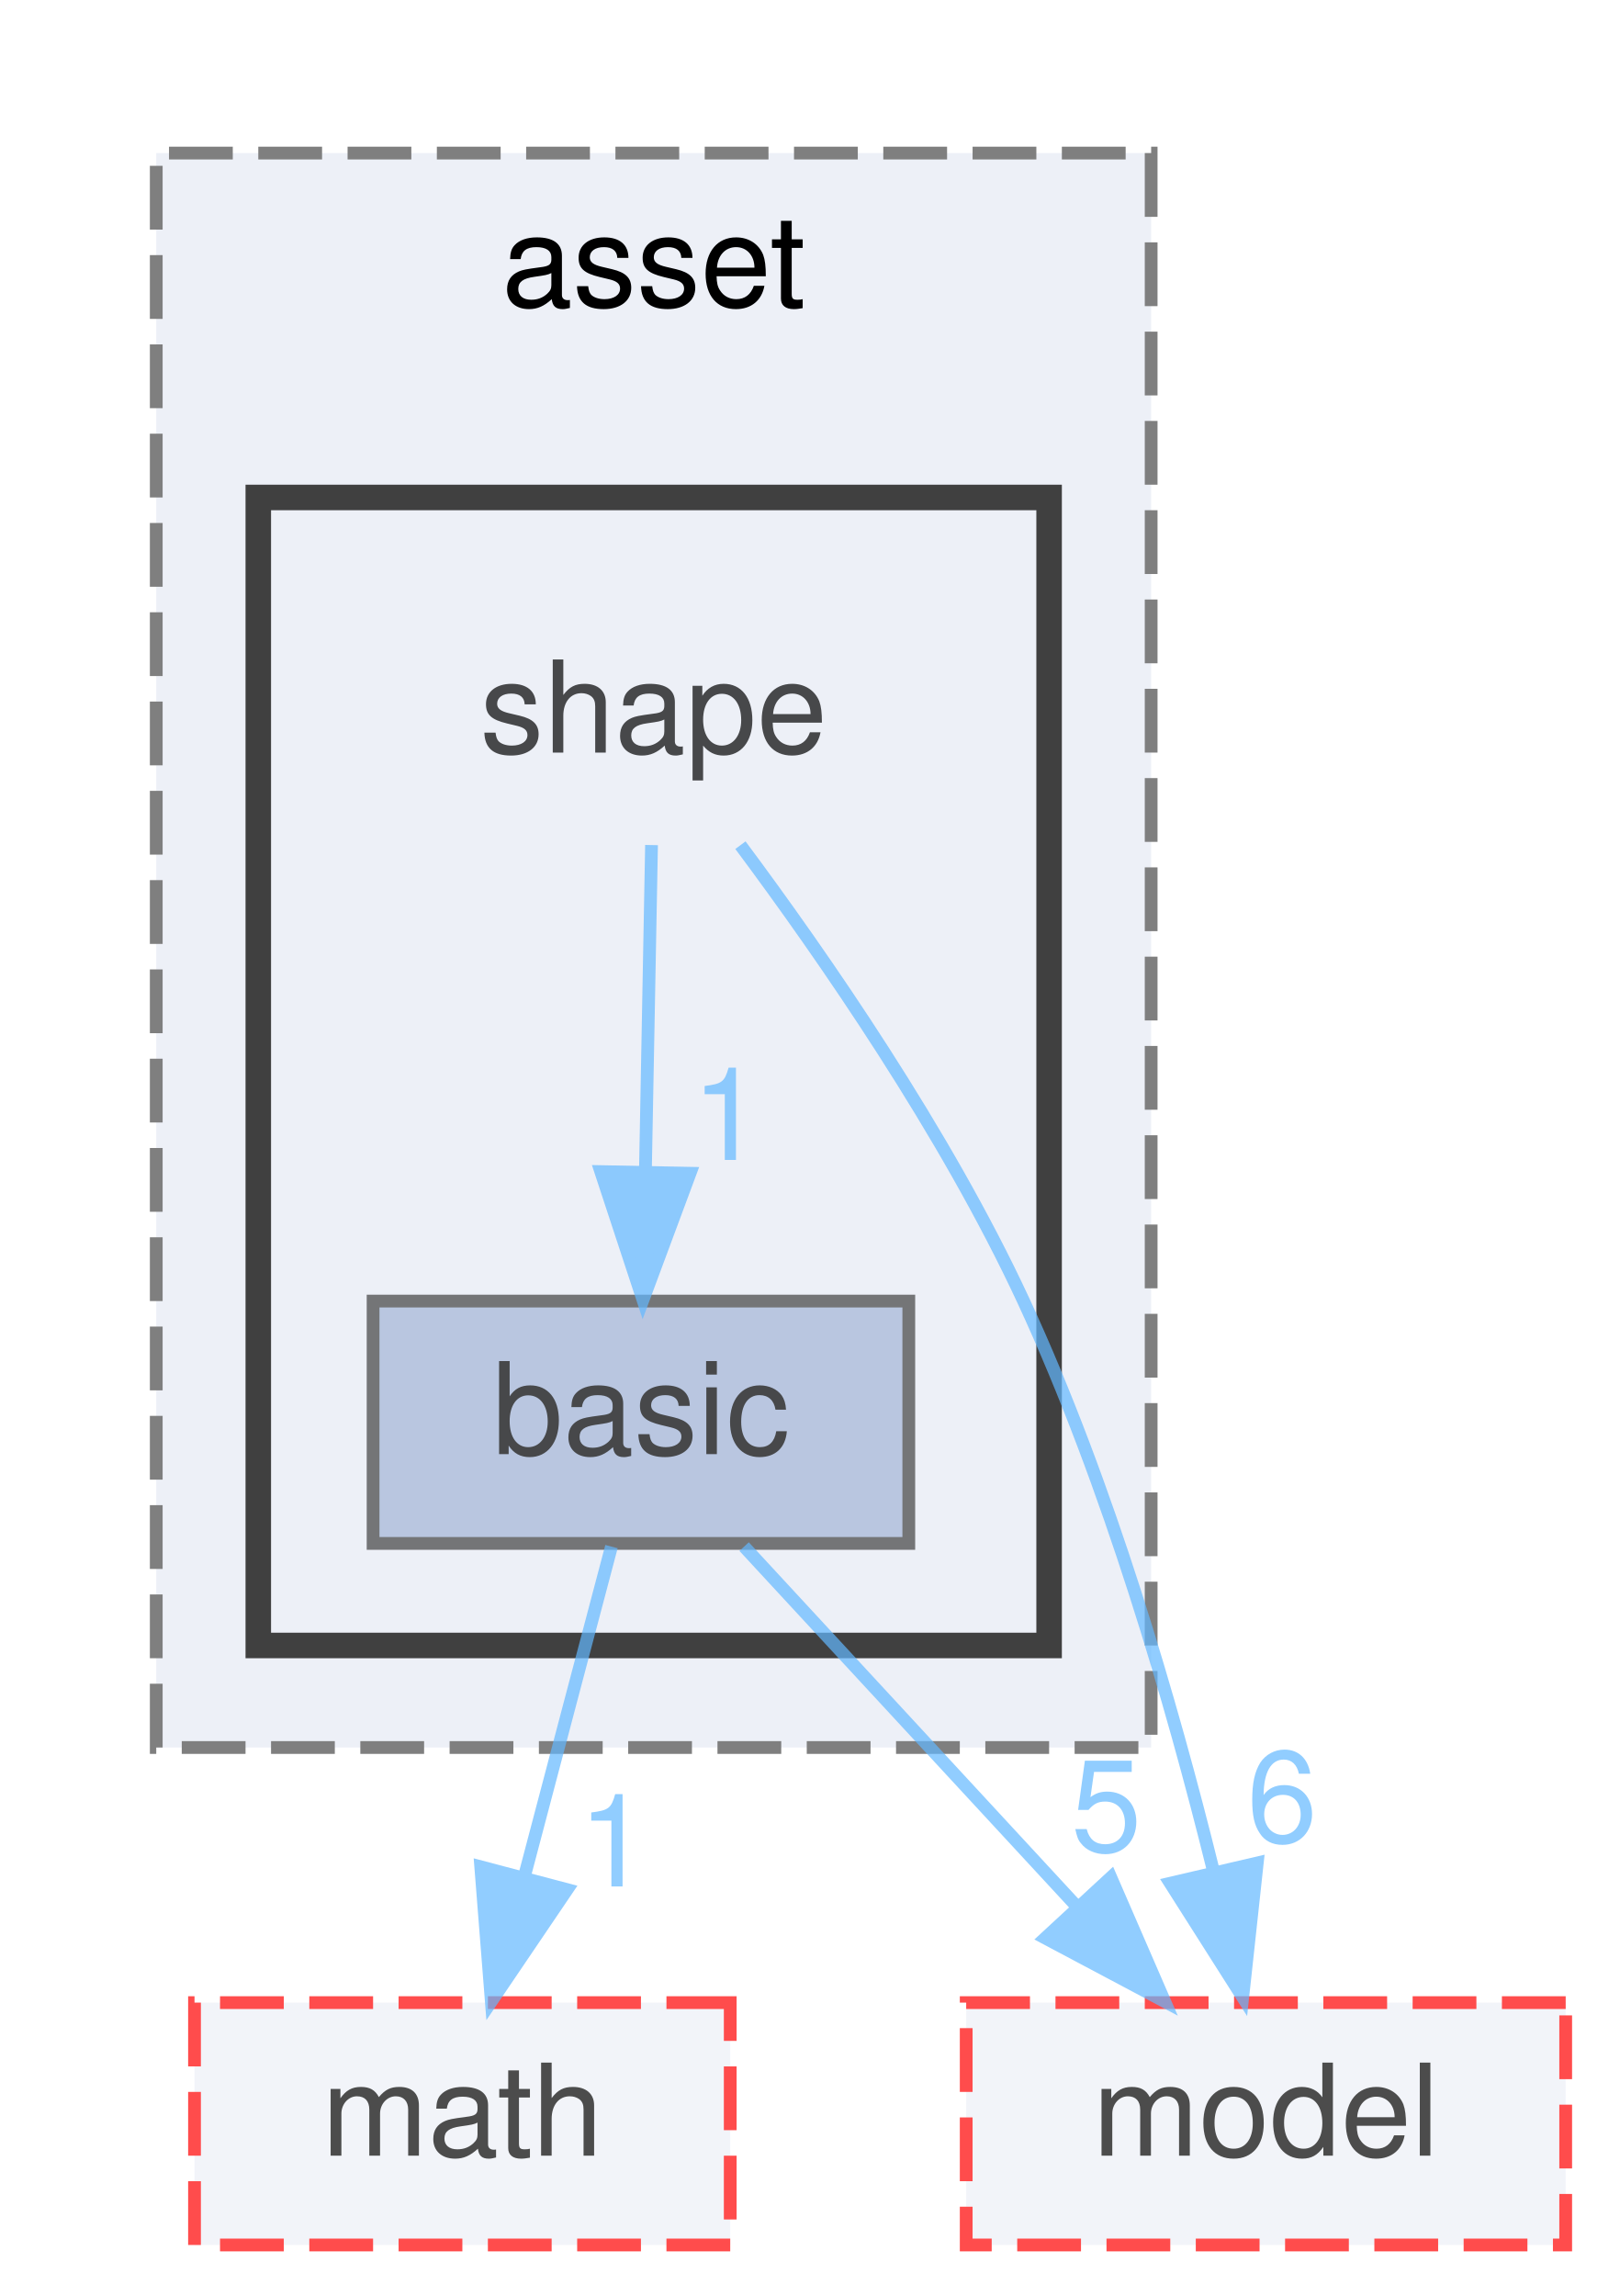
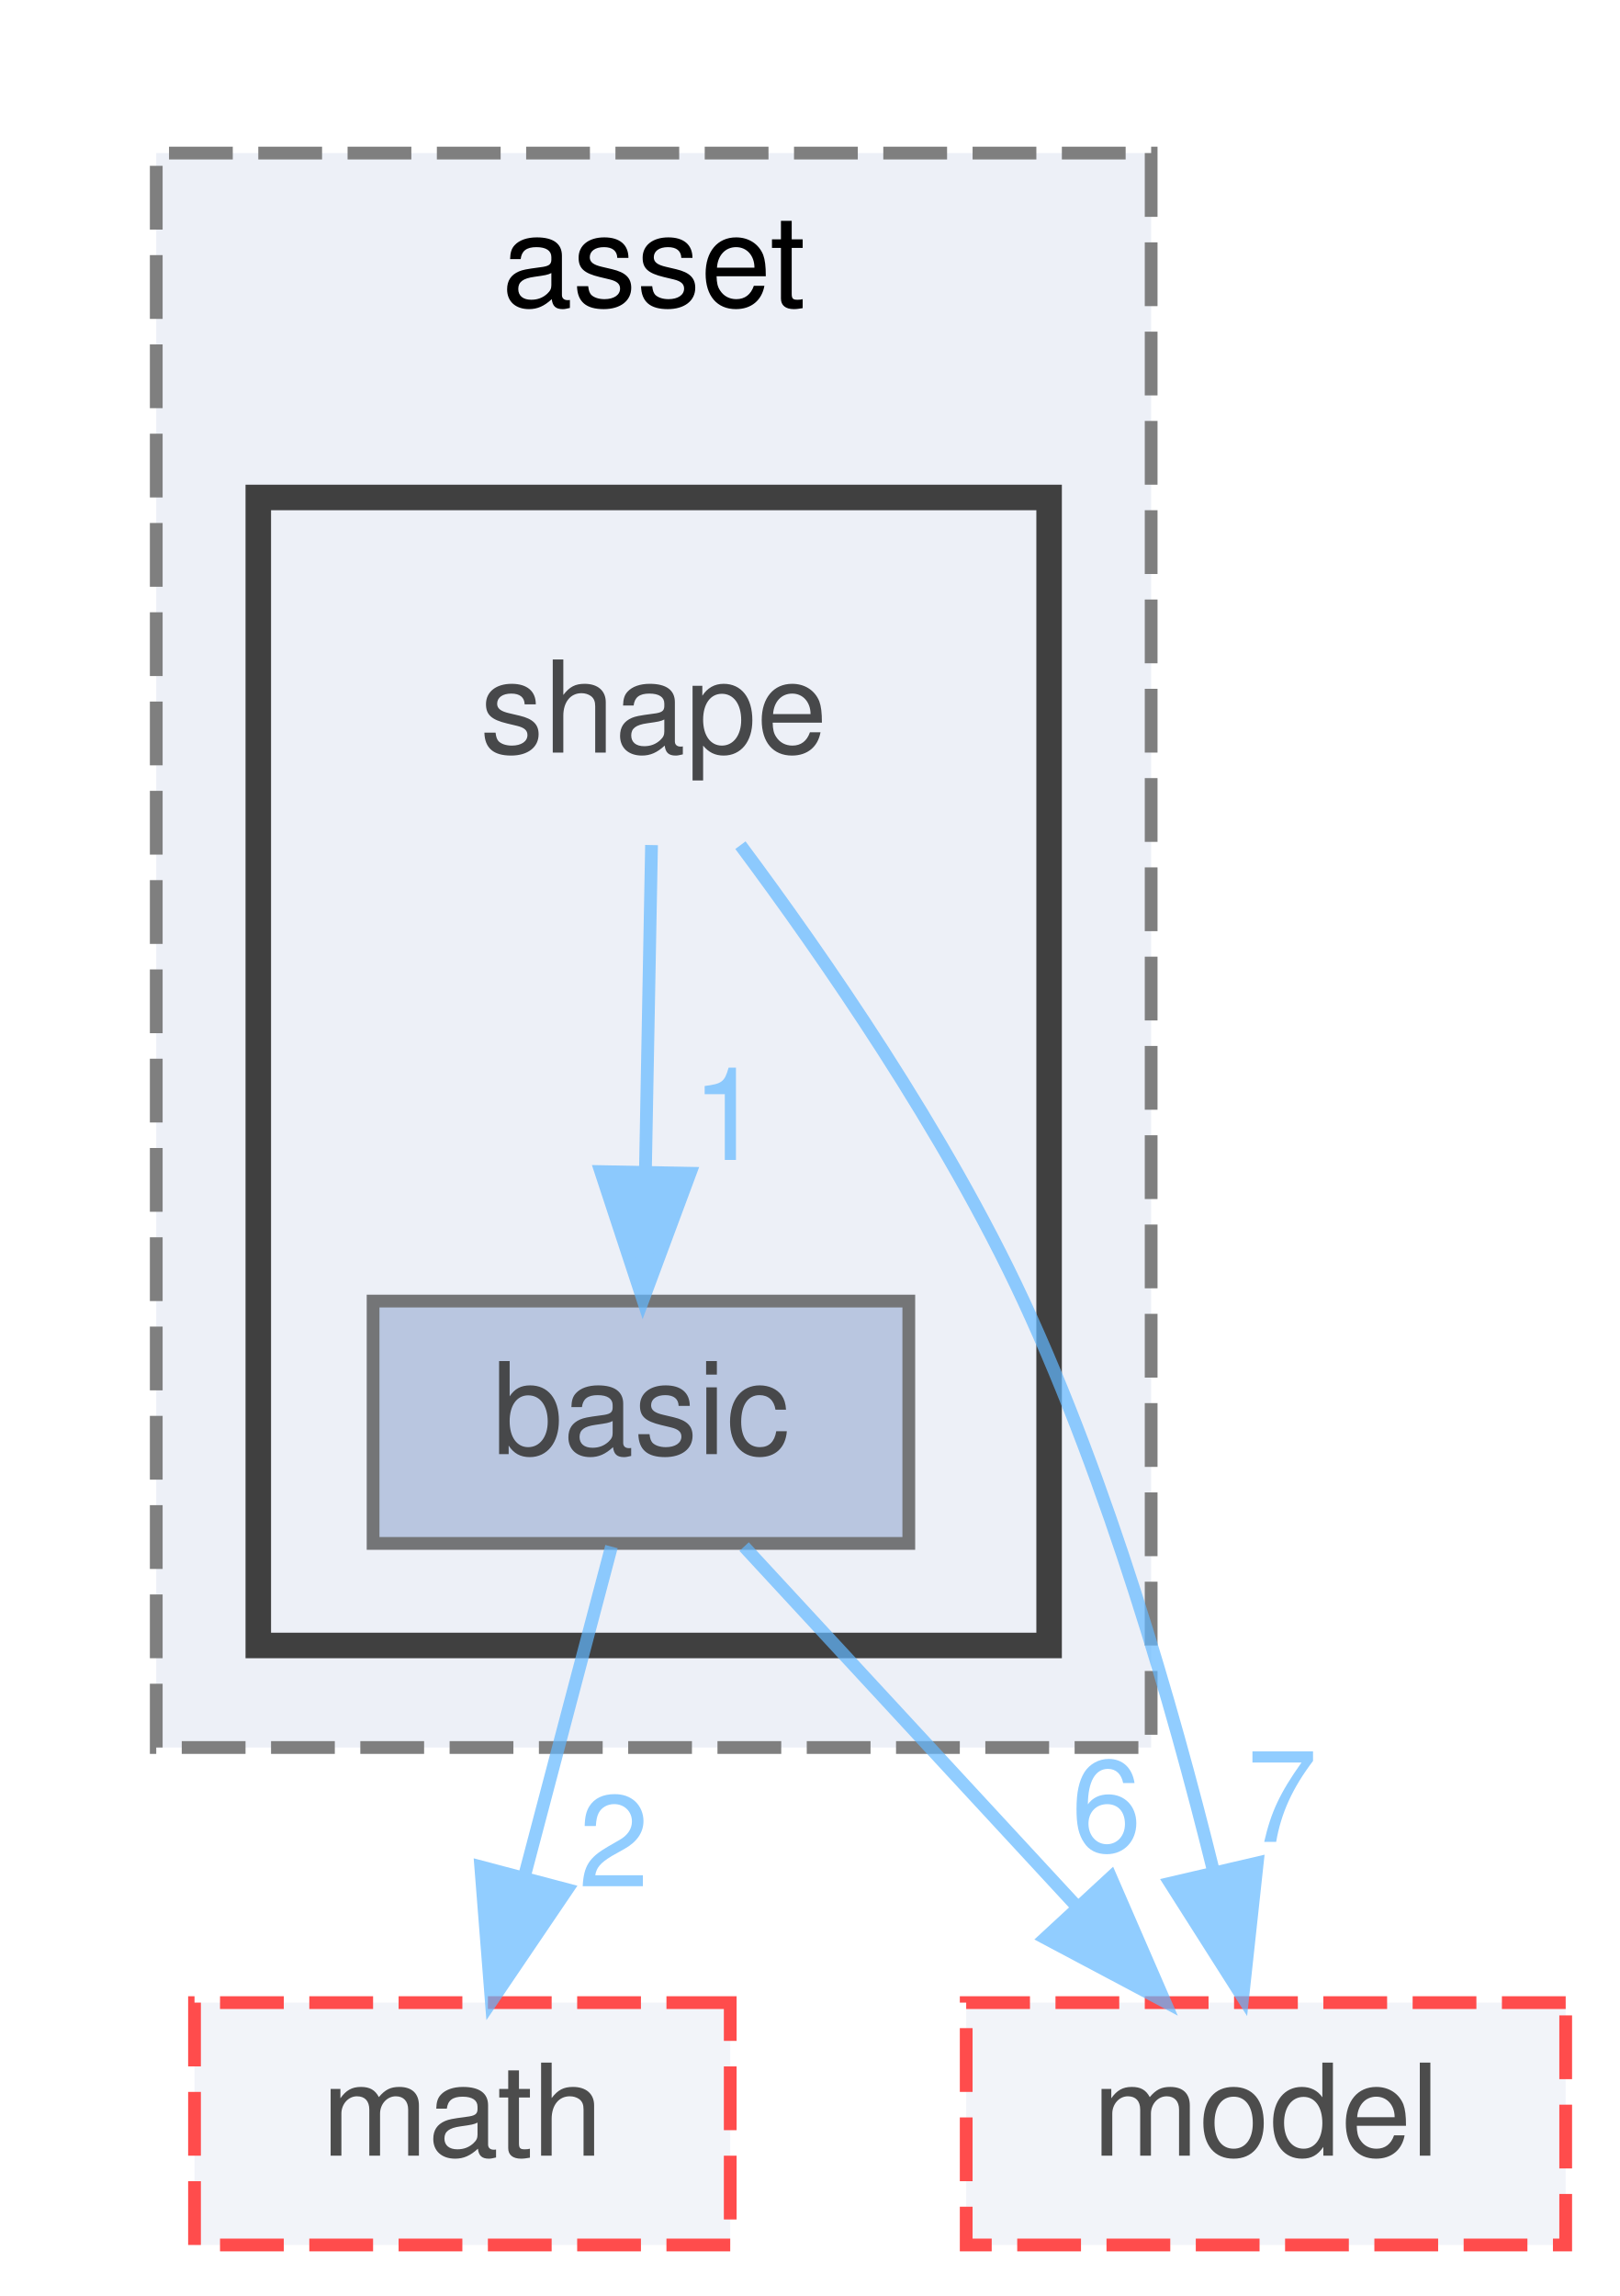
<svg xmlns="http://www.w3.org/2000/svg" xmlns:xlink="http://www.w3.org/1999/xlink" width="127pt" height="180pt" viewBox="0.00 0.00 126.50 180.00">
  <svg id="main" version="1.1" xml:space="preserve">
    <style type="text/css">
.node, .edge {opacity: 0.7;}
.node.selected, .edge.selected {opacity: 1;}
.edge:hover path { stroke: red; }
.edge:hover polygon { stroke: red; fill: red; }
</style>
    <svg id="graph" class="graph">
      <g id="graph0" class="graph" transform="scale(1 1) rotate(0) translate(4 176)">
        <g id="clust1" class="cluster">
          <g id="a_clust1">
            <a xlink:href="dir_dd4be7afabb700f6b3872556ecdc0008.html" target="_top" xlink:title="asset">
              <polygon fill="#edf0f7" stroke="#7f7f7f" stroke-dasharray="5,2" points="8,-39 8,-164 86,-164 86,-39 8,-39" />
              <text text-anchor="middle" x="47" y="-152" font-family="Helvetica,sans-Serif" font-size="10.00">asset</text>
            </a>
          </g>
        </g>
        <g id="clust2" class="cluster">
          <g id="a_clust2">
            <a xlink:href="dir_cf69e57ff961726aa06cbb74a5cdb230.html" target="_top">
              <polygon fill="#edf0f7" stroke="#404040" stroke-width="2" points="16,-47 16,-137 78,-137 78,-47 16,-47" />
            </a>
          </g>
        </g>
        <g id="node1" class="node">
          <text text-anchor="middle" x="47" y="-117" font-family="Helvetica,sans-Serif" font-size="10.00">shape</text>
        </g>
        <g id="node2" class="node">
          <g id="a_node2">
            <a xlink:href="dir_e2c242430a451e5867a47c8ed782b3af.html" target="_top" xlink:title="basic">
              <polygon fill="#a2b4d6" stroke="#404040" points="67,-74 25,-74 25,-55 67,-55 67,-74" />
              <text text-anchor="middle" x="46" y="-62" font-family="Helvetica,sans-Serif" font-size="10.00">basic</text>
            </a>
          </g>
        </g>
        <g id="edge2" class="edge">
          <g id="a_edge2">
            <a xlink:href="dir_000030_000003.html" target="_top">
              <path fill="none" stroke="#63b8ff" d="M46.83,-109.75C46.7,-102.8 46.52,-92.85 46.35,-84.13" />
              <polygon fill="#63b8ff" stroke="#63b8ff" points="49.85,-84.02 46.16,-74.09 42.85,-84.15 49.85,-84.02" />
            </a>
          </g>
          <g id="a_edge2-headlabel">
            <a xlink:href="dir_000030_000003.html" target="_top" xlink:title="1">
              <text text-anchor="middle" x="52.76" y="-85.06" font-family="Helvetica,sans-Serif" font-size="10.00" fill="#63b8ff">1</text>
            </a>
          </g>
        </g>
        <g id="node4" class="node">
          <g id="a_node4">
            <a xlink:href="dir_93c18e872bfe9baf2066232ace9cc478.html" target="_top" xlink:title="model">
              <polygon fill="#edf0f7" stroke="red" stroke-dasharray="5,2" points="118.5,-19 71.5,-19 71.5,0 118.5,0 118.5,-19" />
              <text text-anchor="middle" x="95" y="-7" font-family="Helvetica,sans-Serif" font-size="10.00">model</text>
            </a>
          </g>
        </g>
        <g id="edge1" class="edge">
          <g id="a_edge1">
            <a xlink:href="dir_000030_000023.html" target="_top">
              <path fill="none" stroke="#63b8ff" d="M53.8,-109.74C60.26,-101.07 69.87,-87.22 76,-74 82.66,-59.63 87.66,-42.35 90.85,-29.45" />
              <polygon fill="#63b8ff" stroke="#63b8ff" points="94.32,-29.95 93.18,-19.42 87.5,-28.36 94.32,-29.95" />
            </a>
          </g>
          <g id="a_edge1-headlabel">
-             <a xlink:href="dir_000030_000023.html" target="_top" xlink:title="6">
-               <text text-anchor="middle" x="96.27" y="-31.6" font-family="Helvetica,sans-Serif" font-size="10.00" fill="#63b8ff">6</text>
+             <a xlink:href="dir_000030_000023.html" target="_top" xlink:title="7">
+               <text text-anchor="middle" x="96.27" y="-31.6" font-family="Helvetica,sans-Serif" font-size="10.00" fill="#63b8ff">7</text>
            </a>
          </g>
        </g>
        <g id="node3" class="node">
          <g id="a_node3">
            <a xlink:href="dir_0046d781185df00694c70533b055a138.html" target="_top" xlink:title="math">
              <polygon fill="#edf0f7" stroke="red" stroke-dasharray="5,2" points="53,-19 11,-19 11,0 53,0 53,-19" />
              <text text-anchor="middle" x="32" y="-7" font-family="Helvetica,sans-Serif" font-size="10.00">math</text>
            </a>
          </g>
        </g>
        <g id="edge3" class="edge">
          <g id="a_edge3">
            <a xlink:href="dir_000003_000021.html" target="_top">
              <path fill="none" stroke="#63b8ff" d="M43.69,-54.75C41.83,-47.72 39.16,-37.62 36.85,-28.84" />
              <polygon fill="#63b8ff" stroke="#63b8ff" points="40.21,-27.86 34.27,-19.09 33.44,-29.65 40.21,-27.86" />
            </a>
          </g>
          <g id="a_edge3-headlabel">
-             <a xlink:href="dir_000003_000021.html" target="_top" xlink:title="1">
-               <text text-anchor="middle" x="43.87" y="-28.11" font-family="Helvetica,sans-Serif" font-size="10.00" fill="#63b8ff">1</text>
+             <a xlink:href="dir_000003_000021.html" target="_top" xlink:title="2">
+               <text text-anchor="middle" x="43.87" y="-28.11" font-family="Helvetica,sans-Serif" font-size="10.00" fill="#63b8ff">2</text>
            </a>
          </g>
        </g>
        <g id="edge4" class="edge">
          <g id="a_edge4">
            <a xlink:href="dir_000003_000023.html" target="_top">
              <path fill="none" stroke="#63b8ff" d="M54.09,-54.75C61.16,-47.11 71.59,-35.82 80.15,-26.56" />
              <polygon fill="#63b8ff" stroke="#63b8ff" points="82.84,-28.81 87.06,-19.09 77.7,-24.06 82.84,-28.81" />
            </a>
          </g>
          <g id="a_edge4-headlabel">
-             <a xlink:href="dir_000003_000023.html" target="_top" xlink:title="5">
-               <text text-anchor="middle" x="82.49" y="-30.87" font-family="Helvetica,sans-Serif" font-size="10.00" fill="#63b8ff">5</text>
+             <a xlink:href="dir_000003_000023.html" target="_top" xlink:title="6">
+               <text text-anchor="middle" x="82.49" y="-30.87" font-family="Helvetica,sans-Serif" font-size="10.00" fill="#63b8ff">6</text>
            </a>
          </g>
        </g>
      </g>
    </svg>
  </svg>
  <style type="text/css">

[data-mouse-over-selected='false'] { opacity: 0.7; }
[data-mouse-over-selected='true']  { opacity: 1.0; }

</style>
</svg>
